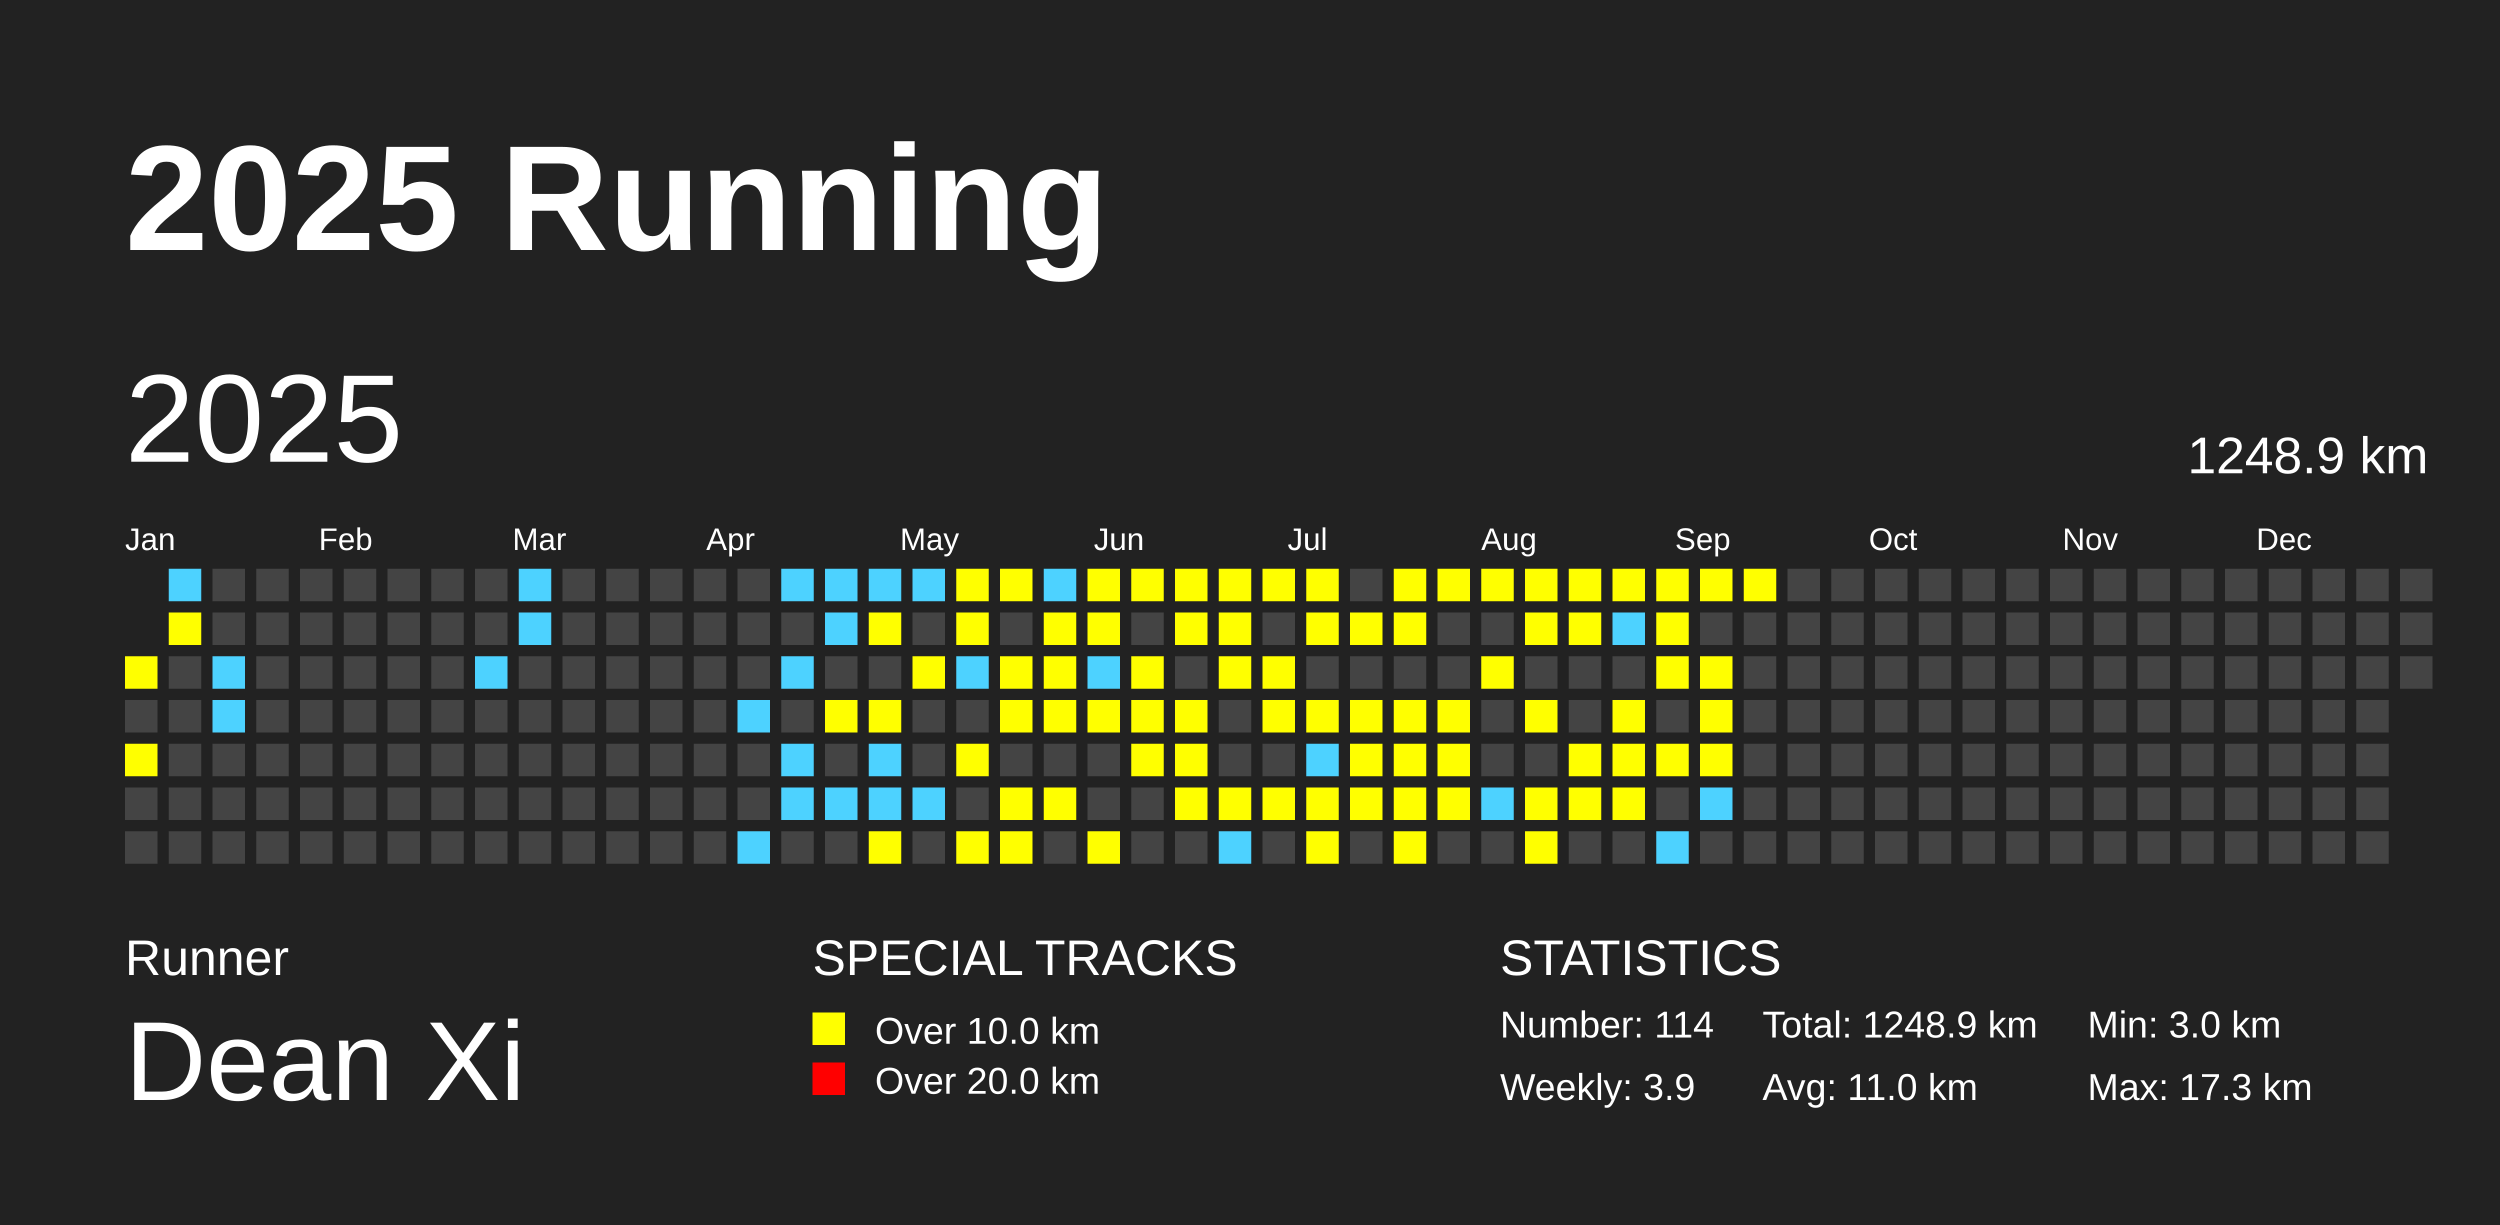
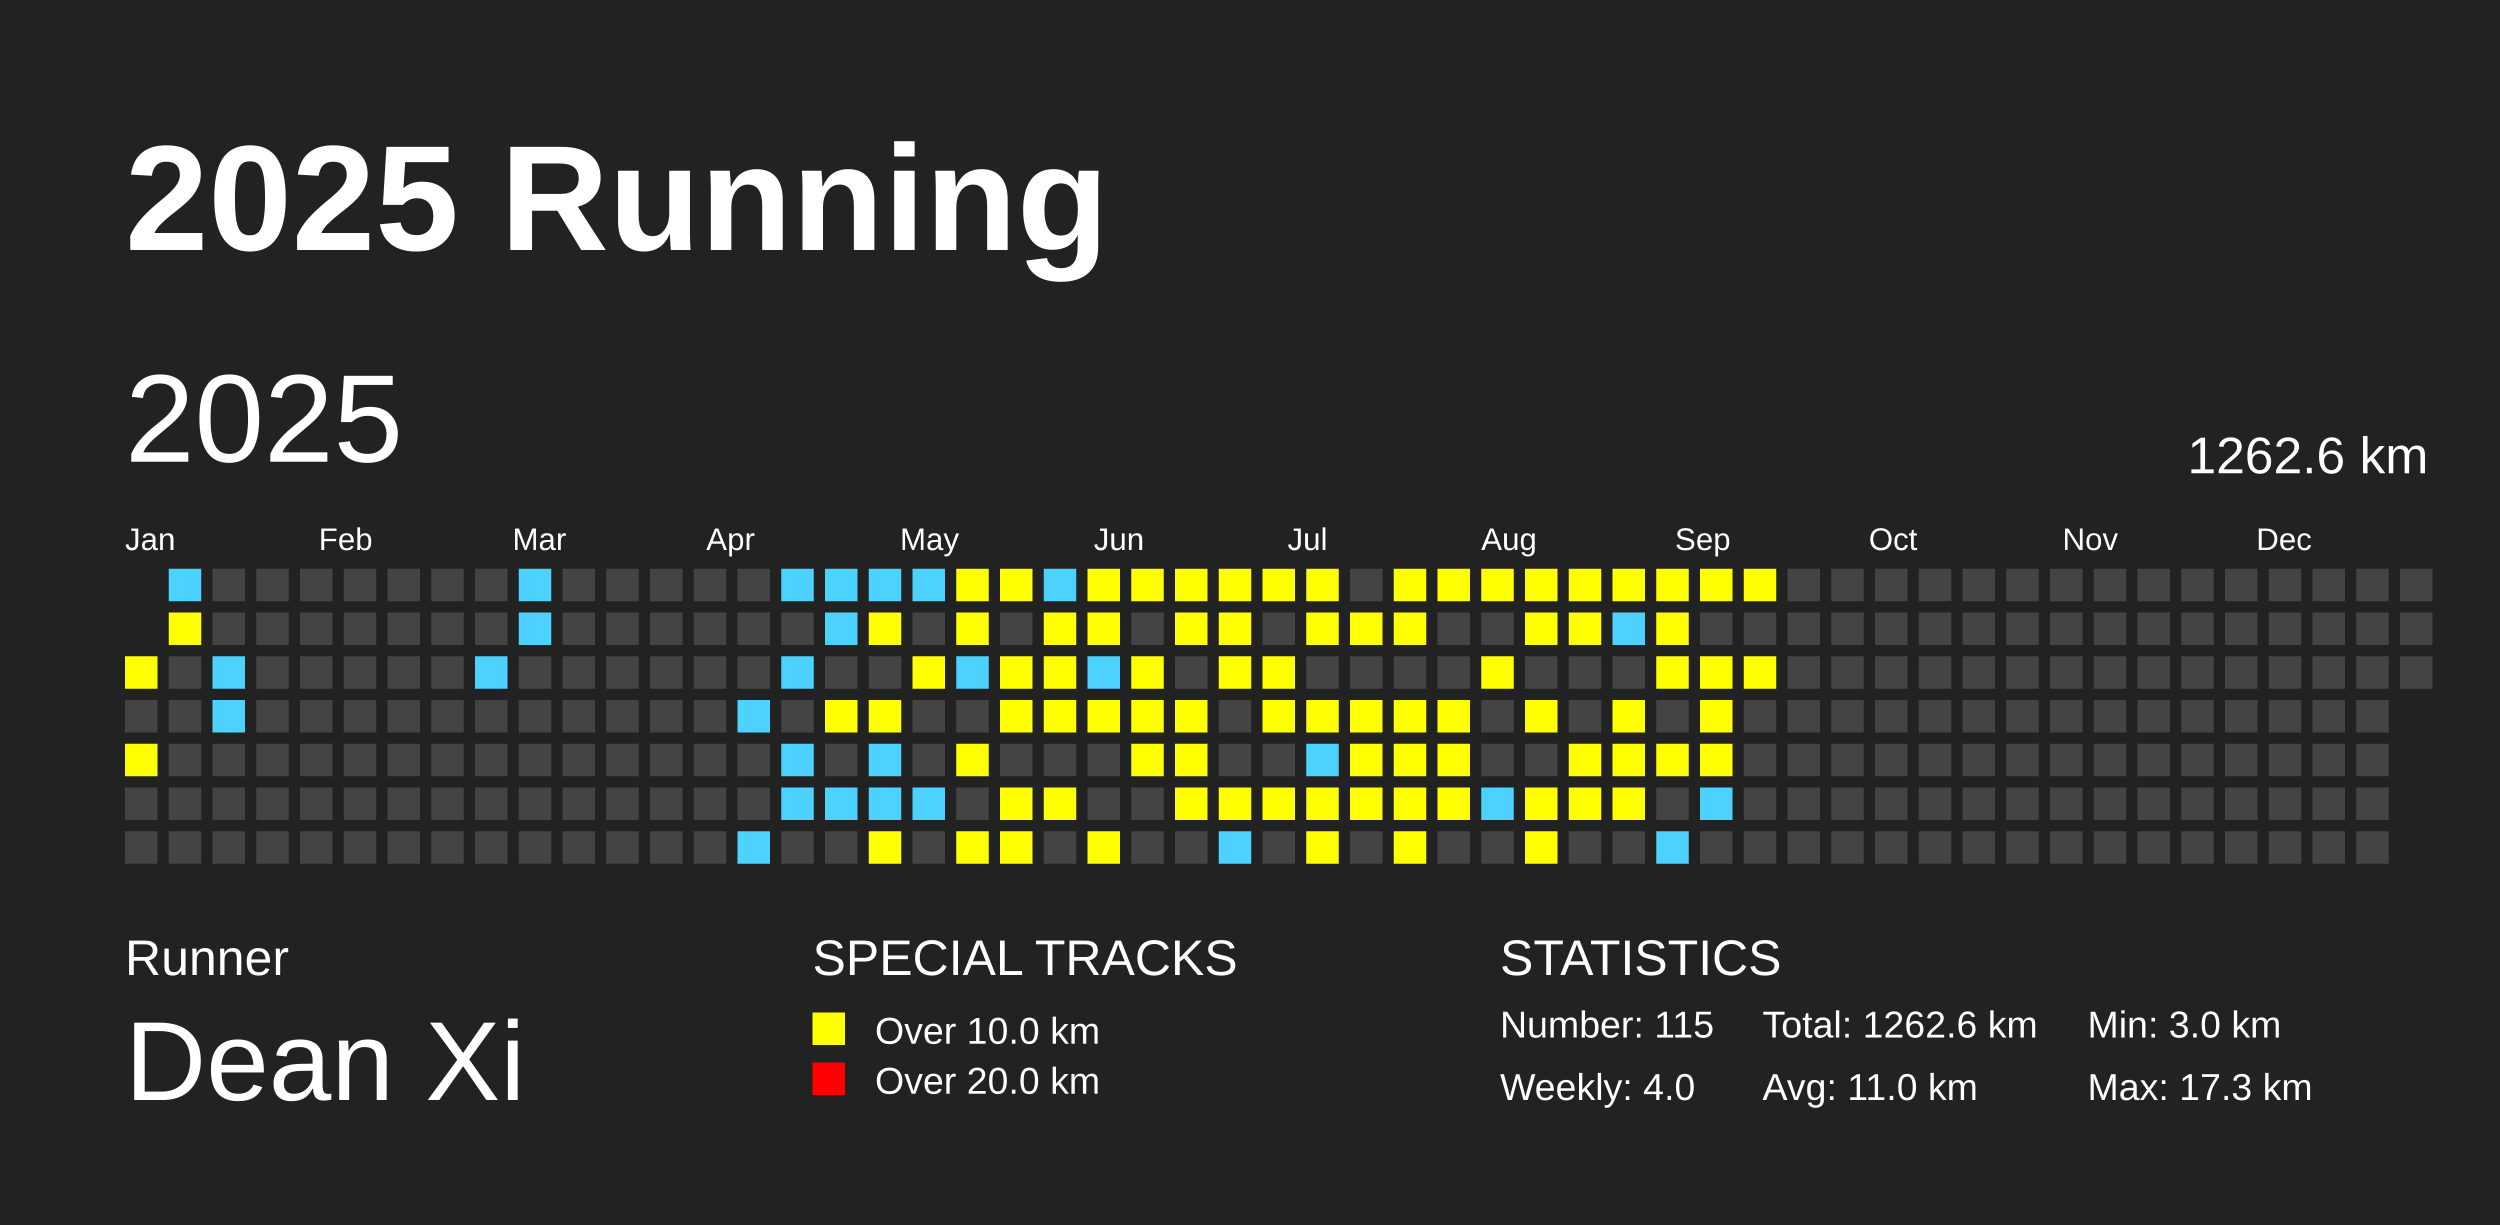
<svg xmlns="http://www.w3.org/2000/svg" baseProfile="full" height="98mm" version="1.1" viewBox="0,0,200,98" width="200mm">
  <defs />
  <rect fill="#222222" height="98" width="200" x="0" y="0" />
  <text fill="#FFFFFF" style="font-size:12px; font-family:Arial; font-weight:bold;" x="10" y="20">2025 Running</text>
  <text fill="#FFFFFF" style="font-size:4px; font-family:Arial" x="10" y="78">Runner</text>
  <text fill="#FFFFFF" style="font-size:9px; font-family:Arial" x="10" y="88">Dean Xi</text>
  <text fill="#FFFFFF" style="font-size:4px; font-family:Arial" x="65" y="78">SPECIAL TRACKS</text>
  <rect fill="yellow" height="2.6" width="2.6" x="65" y="81" />
  <text fill="#FFFFFF" style="font-size:3px; font-family:Arial" x="70" y="83.5">Over 10.0 km</text>
  <rect fill="red" height="2.6" width="2.6" x="65" y="85" />
  <text fill="#FFFFFF" style="font-size:3px; font-family:Arial" x="70" y="87.5">Over 20.0 km</text>
  <text fill="#FFFFFF" style="font-size:4px; font-family:Arial" x="120" y="78">STATISTICS</text>
-   <text fill="#FFFFFF" style="font-size:3px; font-family:Arial" x="120" y="83">Number: 114</text>
-   <text fill="#FFFFFF" style="font-size:3px; font-family:Arial" x="120" y="88">Weekly: 3.9</text>
-   <text fill="#FFFFFF" style="font-size:3px; font-family:Arial" x="141" y="83">Total: 1248.9 km</text>
+   <text fill="#FFFFFF" style="font-size:3px; font-family:Arial" x="120" y="83">Number: 115</text>
+   <text fill="#FFFFFF" style="font-size:3px; font-family:Arial" x="120" y="88">Weekly: 4.0</text>
+   <text fill="#FFFFFF" style="font-size:3px; font-family:Arial" x="141" y="83">Total: 1262.6 km</text>
  <text fill="#FFFFFF" style="font-size:3px; font-family:Arial" x="141" y="88">Avg: 11.0 km</text>
  <text fill="#FFFFFF" style="font-size:3px; font-family:Arial" x="167" y="83">Min: 3.0 km</text>
  <text fill="#FFFFFF" style="font-size:3px; font-family:Arial" x="167" y="88">Max: 17.3 km</text>
  <text dominant-baseline="hanging" fill="#FFFFFF" style="font-size:10.0px; font-family:Arial;" x="10" y="30">2025</text>
-   <text dominant-baseline="hanging" fill="#FFFFFF" style="font-size:4.125px; font-family:Arial;" x="175" y="35">1248.9 km</text>
+   <text dominant-baseline="hanging" fill="#FFFFFF" style="font-size:4.125px; font-family:Arial;" x="175" y="35">1262.6 km</text>
  <text fill="#FFFFFF" style="font-size:2.5px; font-family:Arial" x="10.0" y="44">Jan</text>
  <text fill="#FFFFFF" style="font-size:2.5px; font-family:Arial" x="25.5" y="44">Feb</text>
  <text fill="#FFFFFF" style="font-size:2.5px; font-family:Arial" x="41.0" y="44">Mar</text>
  <text fill="#FFFFFF" style="font-size:2.5px; font-family:Arial" x="56.5" y="44">Apr</text>
  <text fill="#FFFFFF" style="font-size:2.5px; font-family:Arial" x="72.0" y="44">May</text>
  <text fill="#FFFFFF" style="font-size:2.5px; font-family:Arial" x="87.5" y="44">Jun</text>
  <text fill="#FFFFFF" style="font-size:2.5px; font-family:Arial" x="103.0" y="44">Jul</text>
  <text fill="#FFFFFF" style="font-size:2.5px; font-family:Arial" x="118.5" y="44">Aug</text>
  <text fill="#FFFFFF" style="font-size:2.5px; font-family:Arial" x="134.0" y="44">Sep</text>
  <text fill="#FFFFFF" style="font-size:2.5px; font-family:Arial" x="149.5" y="44">Oct</text>
  <text fill="#FFFFFF" style="font-size:2.5px; font-family:Arial" x="165.0" y="44">Nov</text>
  <text fill="#FFFFFF" style="font-size:2.5px; font-family:Arial" x="180.5" y="44">Dec</text>
  <rect fill="yellow" height="2.6" width="2.6" x="10.0" y="52.5" />
  <rect fill="#444444" height="2.6" width="2.6" x="10.0" y="56.0" />
  <rect fill="yellow" height="2.6" width="2.6" x="10.0" y="59.5" />
  <rect fill="#444444" height="2.6" width="2.6" x="10.0" y="63.0" />
  <rect fill="#444444" height="2.6" width="2.6" x="10.0" y="66.5" />
  <rect fill="#4DD2FF" height="2.6" width="2.6" x="13.5" y="45.5" />
  <rect fill="yellow" height="2.6" width="2.6" x="13.5" y="49.0" />
  <rect fill="#444444" height="2.6" width="2.6" x="13.5" y="52.5" />
  <rect fill="#444444" height="2.6" width="2.6" x="13.5" y="56.0" />
  <rect fill="#444444" height="2.6" width="2.6" x="13.5" y="59.5" />
  <rect fill="#444444" height="2.6" width="2.6" x="13.5" y="63.0" />
  <rect fill="#444444" height="2.6" width="2.6" x="13.5" y="66.5" />
  <rect fill="#444444" height="2.6" width="2.6" x="17.0" y="45.5" />
  <rect fill="#444444" height="2.6" width="2.6" x="17.0" y="49.0" />
  <rect fill="#4DD2FF" height="2.6" width="2.6" x="17.0" y="52.5" />
  <rect fill="#4DD2FF" height="2.6" width="2.6" x="17.0" y="56.0" />
  <rect fill="#444444" height="2.6" width="2.6" x="17.0" y="59.5" />
  <rect fill="#444444" height="2.6" width="2.6" x="17.0" y="63.0" />
  <rect fill="#444444" height="2.6" width="2.6" x="17.0" y="66.5" />
  <rect fill="#444444" height="2.6" width="2.6" x="20.5" y="45.5" />
  <rect fill="#444444" height="2.6" width="2.6" x="20.5" y="49.0" />
  <rect fill="#444444" height="2.6" width="2.6" x="20.5" y="52.5" />
  <rect fill="#444444" height="2.6" width="2.6" x="20.5" y="56.0" />
  <rect fill="#444444" height="2.6" width="2.6" x="20.5" y="59.5" />
  <rect fill="#444444" height="2.6" width="2.6" x="20.5" y="63.0" />
  <rect fill="#444444" height="2.6" width="2.6" x="20.5" y="66.5" />
  <rect fill="#444444" height="2.6" width="2.6" x="24.0" y="45.5" />
  <rect fill="#444444" height="2.6" width="2.6" x="24.0" y="49.0" />
  <rect fill="#444444" height="2.6" width="2.6" x="24.0" y="52.5" />
  <rect fill="#444444" height="2.6" width="2.6" x="24.0" y="56.0" />
  <rect fill="#444444" height="2.6" width="2.6" x="24.0" y="59.5" />
  <rect fill="#444444" height="2.6" width="2.6" x="24.0" y="63.0" />
  <rect fill="#444444" height="2.6" width="2.6" x="24.0" y="66.5" />
  <rect fill="#444444" height="2.6" width="2.6" x="27.5" y="45.5" />
  <rect fill="#444444" height="2.6" width="2.6" x="27.5" y="49.0" />
  <rect fill="#444444" height="2.6" width="2.6" x="27.5" y="52.5" />
  <rect fill="#444444" height="2.6" width="2.6" x="27.5" y="56.0" />
  <rect fill="#444444" height="2.6" width="2.6" x="27.5" y="59.5" />
  <rect fill="#444444" height="2.6" width="2.6" x="27.5" y="63.0" />
  <rect fill="#444444" height="2.6" width="2.6" x="27.5" y="66.5" />
  <rect fill="#444444" height="2.6" width="2.6" x="31.0" y="45.5" />
  <rect fill="#444444" height="2.6" width="2.6" x="31.0" y="49.0" />
  <rect fill="#444444" height="2.6" width="2.6" x="31.0" y="52.5" />
  <rect fill="#444444" height="2.6" width="2.6" x="31.0" y="56.0" />
  <rect fill="#444444" height="2.6" width="2.6" x="31.0" y="59.5" />
  <rect fill="#444444" height="2.6" width="2.6" x="31.0" y="63.0" />
  <rect fill="#444444" height="2.6" width="2.6" x="31.0" y="66.5" />
  <rect fill="#444444" height="2.6" width="2.6" x="34.5" y="45.5" />
  <rect fill="#444444" height="2.6" width="2.6" x="34.5" y="49.0" />
  <rect fill="#444444" height="2.6" width="2.6" x="34.5" y="52.5" />
  <rect fill="#444444" height="2.6" width="2.6" x="34.5" y="56.0" />
  <rect fill="#444444" height="2.6" width="2.6" x="34.5" y="59.5" />
  <rect fill="#444444" height="2.6" width="2.6" x="34.5" y="63.0" />
  <rect fill="#444444" height="2.6" width="2.6" x="34.5" y="66.5" />
  <rect fill="#444444" height="2.6" width="2.6" x="38.0" y="45.5" />
  <rect fill="#444444" height="2.6" width="2.6" x="38.0" y="49.0" />
  <rect fill="#4DD2FF" height="2.6" width="2.6" x="38.0" y="52.5" />
  <rect fill="#444444" height="2.6" width="2.6" x="38.0" y="56.0" />
  <rect fill="#444444" height="2.6" width="2.6" x="38.0" y="59.5" />
  <rect fill="#444444" height="2.6" width="2.6" x="38.0" y="63.0" />
  <rect fill="#444444" height="2.6" width="2.6" x="38.0" y="66.5" />
  <rect fill="#4DD2FF" height="2.6" width="2.6" x="41.5" y="45.5" />
  <rect fill="#4DD2FF" height="2.6" width="2.6" x="41.5" y="49.0" />
  <rect fill="#444444" height="2.6" width="2.6" x="41.5" y="52.5" />
  <rect fill="#444444" height="2.6" width="2.6" x="41.5" y="56.0" />
  <rect fill="#444444" height="2.6" width="2.6" x="41.5" y="59.5" />
  <rect fill="#444444" height="2.6" width="2.6" x="41.5" y="63.0" />
  <rect fill="#444444" height="2.6" width="2.6" x="41.5" y="66.5" />
  <rect fill="#444444" height="2.6" width="2.6" x="45.0" y="45.5" />
  <rect fill="#444444" height="2.6" width="2.6" x="45.0" y="49.0" />
  <rect fill="#444444" height="2.6" width="2.6" x="45.0" y="52.5" />
  <rect fill="#444444" height="2.6" width="2.6" x="45.0" y="56.0" />
  <rect fill="#444444" height="2.6" width="2.6" x="45.0" y="59.5" />
  <rect fill="#444444" height="2.6" width="2.6" x="45.0" y="63.0" />
  <rect fill="#444444" height="2.6" width="2.6" x="45.0" y="66.5" />
  <rect fill="#444444" height="2.6" width="2.6" x="48.5" y="45.5" />
  <rect fill="#444444" height="2.6" width="2.6" x="48.5" y="49.0" />
  <rect fill="#444444" height="2.6" width="2.6" x="48.5" y="52.5" />
  <rect fill="#444444" height="2.6" width="2.6" x="48.5" y="56.0" />
  <rect fill="#444444" height="2.6" width="2.6" x="48.5" y="59.5" />
  <rect fill="#444444" height="2.6" width="2.6" x="48.5" y="63.0" />
  <rect fill="#444444" height="2.6" width="2.6" x="48.5" y="66.5" />
  <rect fill="#444444" height="2.6" width="2.6" x="52.0" y="45.5" />
  <rect fill="#444444" height="2.6" width="2.6" x="52.0" y="49.0" />
  <rect fill="#444444" height="2.6" width="2.6" x="52.0" y="52.5" />
  <rect fill="#444444" height="2.6" width="2.6" x="52.0" y="56.0" />
  <rect fill="#444444" height="2.6" width="2.6" x="52.0" y="59.5" />
  <rect fill="#444444" height="2.6" width="2.6" x="52.0" y="63.0" />
  <rect fill="#444444" height="2.6" width="2.6" x="52.0" y="66.5" />
  <rect fill="#444444" height="2.6" width="2.6" x="55.5" y="45.5" />
  <rect fill="#444444" height="2.6" width="2.6" x="55.5" y="49.0" />
  <rect fill="#444444" height="2.6" width="2.6" x="55.5" y="52.5" />
  <rect fill="#444444" height="2.6" width="2.6" x="55.5" y="56.0" />
  <rect fill="#444444" height="2.6" width="2.6" x="55.5" y="59.5" />
  <rect fill="#444444" height="2.6" width="2.6" x="55.5" y="63.0" />
  <rect fill="#444444" height="2.6" width="2.6" x="55.5" y="66.5" />
  <rect fill="#444444" height="2.6" width="2.6" x="59.0" y="45.5" />
  <rect fill="#444444" height="2.6" width="2.6" x="59.0" y="49.0" />
  <rect fill="#444444" height="2.6" width="2.6" x="59.0" y="52.5" />
  <rect fill="#4DD2FF" height="2.6" width="2.6" x="59.0" y="56.0" />
  <rect fill="#444444" height="2.6" width="2.6" x="59.0" y="59.5" />
  <rect fill="#444444" height="2.6" width="2.6" x="59.0" y="63.0" />
  <rect fill="#4DD2FF" height="2.6" width="2.6" x="59.0" y="66.5" />
  <rect fill="#4DD2FF" height="2.6" width="2.6" x="62.5" y="45.5" />
  <rect fill="#444444" height="2.6" width="2.6" x="62.5" y="49.0" />
  <rect fill="#4DD2FF" height="2.6" width="2.6" x="62.5" y="52.5" />
  <rect fill="#444444" height="2.6" width="2.6" x="62.5" y="56.0" />
  <rect fill="#4DD2FF" height="2.6" width="2.6" x="62.5" y="59.5" />
  <rect fill="#4DD2FF" height="2.6" width="2.6" x="62.5" y="63.0" />
  <rect fill="#444444" height="2.6" width="2.6" x="62.5" y="66.5" />
  <rect fill="#4DD2FF" height="2.6" width="2.6" x="66.0" y="45.5" />
  <rect fill="#4DD2FF" height="2.6" width="2.6" x="66.0" y="49.0" />
  <rect fill="#444444" height="2.6" width="2.6" x="66.0" y="52.5" />
  <rect fill="yellow" height="2.6" width="2.6" x="66.0" y="56.0" />
  <rect fill="#444444" height="2.6" width="2.6" x="66.0" y="59.5" />
  <rect fill="#4DD2FF" height="2.6" width="2.6" x="66.0" y="63.0" />
  <rect fill="#444444" height="2.6" width="2.6" x="66.0" y="66.5" />
  <rect fill="#4DD2FF" height="2.6" width="2.6" x="69.5" y="45.5" />
  <rect fill="yellow" height="2.6" width="2.6" x="69.5" y="49.0" />
  <rect fill="#444444" height="2.6" width="2.6" x="69.5" y="52.5" />
  <rect fill="yellow" height="2.6" width="2.6" x="69.5" y="56.0" />
  <rect fill="#4DD2FF" height="2.6" width="2.6" x="69.5" y="59.5" />
  <rect fill="#4DD2FF" height="2.6" width="2.6" x="69.5" y="63.0" />
  <rect fill="yellow" height="2.6" width="2.6" x="69.5" y="66.5" />
  <rect fill="#4DD2FF" height="2.6" width="2.6" x="73.0" y="45.5" />
  <rect fill="#444444" height="2.6" width="2.6" x="73.0" y="49.0" />
  <rect fill="yellow" height="2.6" width="2.6" x="73.0" y="52.5" />
  <rect fill="#444444" height="2.6" width="2.6" x="73.0" y="56.0" />
  <rect fill="#444444" height="2.6" width="2.6" x="73.0" y="59.5" />
  <rect fill="#4DD2FF" height="2.6" width="2.6" x="73.0" y="63.0" />
  <rect fill="#444444" height="2.6" width="2.6" x="73.0" y="66.5" />
  <rect fill="yellow" height="2.6" width="2.6" x="76.5" y="45.5" />
  <rect fill="yellow" height="2.6" width="2.6" x="76.5" y="49.0" />
  <rect fill="#4DD2FF" height="2.6" width="2.6" x="76.5" y="52.5" />
  <rect fill="#444444" height="2.6" width="2.6" x="76.5" y="56.0" />
  <rect fill="yellow" height="2.6" width="2.6" x="76.5" y="59.5" />
  <rect fill="#444444" height="2.6" width="2.6" x="76.5" y="63.0" />
  <rect fill="yellow" height="2.6" width="2.6" x="76.5" y="66.5" />
  <rect fill="yellow" height="2.6" width="2.6" x="80.0" y="45.5" />
  <rect fill="#444444" height="2.6" width="2.6" x="80.0" y="49.0" />
  <rect fill="yellow" height="2.6" width="2.6" x="80.0" y="52.5" />
  <rect fill="yellow" height="2.6" width="2.6" x="80.0" y="56.0" />
  <rect fill="#444444" height="2.6" width="2.6" x="80.0" y="59.5" />
  <rect fill="yellow" height="2.6" width="2.6" x="80.0" y="63.0" />
  <rect fill="yellow" height="2.6" width="2.6" x="80.0" y="66.5" />
  <rect fill="#4DD2FF" height="2.6" width="2.6" x="83.5" y="45.5" />
  <rect fill="yellow" height="2.6" width="2.6" x="83.5" y="49.0" />
  <rect fill="yellow" height="2.6" width="2.6" x="83.5" y="52.5" />
  <rect fill="yellow" height="2.6" width="2.6" x="83.5" y="56.0" />
  <rect fill="#444444" height="2.6" width="2.6" x="83.5" y="59.5" />
  <rect fill="yellow" height="2.6" width="2.6" x="83.5" y="63.0" />
  <rect fill="#444444" height="2.6" width="2.6" x="83.5" y="66.5" />
  <rect fill="yellow" height="2.6" width="2.6" x="87.0" y="45.5" />
  <rect fill="yellow" height="2.6" width="2.6" x="87.0" y="49.0" />
  <rect fill="#4DD2FF" height="2.6" width="2.6" x="87.0" y="52.5" />
  <rect fill="yellow" height="2.6" width="2.6" x="87.0" y="56.0" />
  <rect fill="#444444" height="2.6" width="2.6" x="87.0" y="59.5" />
  <rect fill="#444444" height="2.6" width="2.6" x="87.0" y="63.0" />
  <rect fill="yellow" height="2.6" width="2.6" x="87.0" y="66.5" />
  <rect fill="yellow" height="2.6" width="2.6" x="90.5" y="45.5" />
  <rect fill="#444444" height="2.6" width="2.6" x="90.5" y="49.0" />
  <rect fill="yellow" height="2.6" width="2.6" x="90.5" y="52.5" />
  <rect fill="yellow" height="2.6" width="2.6" x="90.5" y="56.0" />
  <rect fill="yellow" height="2.6" width="2.6" x="90.5" y="59.5" />
  <rect fill="#444444" height="2.6" width="2.6" x="90.5" y="63.0" />
  <rect fill="#444444" height="2.6" width="2.6" x="90.5" y="66.5" />
  <rect fill="yellow" height="2.6" width="2.6" x="94.0" y="45.5" />
  <rect fill="yellow" height="2.6" width="2.6" x="94.0" y="49.0" />
  <rect fill="#444444" height="2.6" width="2.6" x="94.0" y="52.5" />
  <rect fill="yellow" height="2.6" width="2.6" x="94.0" y="56.0" />
  <rect fill="yellow" height="2.6" width="2.6" x="94.0" y="59.5" />
  <rect fill="yellow" height="2.6" width="2.6" x="94.0" y="63.0" />
  <rect fill="#444444" height="2.6" width="2.6" x="94.0" y="66.5" />
  <rect fill="yellow" height="2.6" width="2.6" x="97.5" y="45.5" />
  <rect fill="yellow" height="2.6" width="2.6" x="97.5" y="49.0" />
  <rect fill="yellow" height="2.6" width="2.6" x="97.5" y="52.5" />
  <rect fill="#444444" height="2.6" width="2.6" x="97.5" y="56.0" />
  <rect fill="#444444" height="2.6" width="2.6" x="97.5" y="59.5" />
  <rect fill="yellow" height="2.6" width="2.6" x="97.5" y="63.0" />
  <rect fill="#4DD2FF" height="2.6" width="2.6" x="97.5" y="66.5" />
  <rect fill="yellow" height="2.6" width="2.6" x="101.0" y="45.5" />
  <rect fill="#444444" height="2.6" width="2.6" x="101.0" y="49.0" />
  <rect fill="yellow" height="2.6" width="2.6" x="101.0" y="52.5" />
  <rect fill="yellow" height="2.6" width="2.6" x="101.0" y="56.0" />
  <rect fill="#444444" height="2.6" width="2.6" x="101.0" y="59.5" />
  <rect fill="yellow" height="2.6" width="2.6" x="101.0" y="63.0" />
  <rect fill="#444444" height="2.6" width="2.6" x="101.0" y="66.5" />
  <rect fill="yellow" height="2.6" width="2.6" x="104.5" y="45.5" />
  <rect fill="yellow" height="2.6" width="2.6" x="104.5" y="49.0" />
  <rect fill="#444444" height="2.6" width="2.6" x="104.5" y="52.5" />
  <rect fill="yellow" height="2.6" width="2.6" x="104.5" y="56.0" />
  <rect fill="#4DD2FF" height="2.6" width="2.6" x="104.5" y="59.5" />
  <rect fill="yellow" height="2.6" width="2.6" x="104.5" y="63.0" />
  <rect fill="yellow" height="2.6" width="2.6" x="104.5" y="66.5" />
  <rect fill="#444444" height="2.6" width="2.6" x="108.0" y="45.5" />
  <rect fill="yellow" height="2.6" width="2.6" x="108.0" y="49.0" />
  <rect fill="#444444" height="2.6" width="2.6" x="108.0" y="52.5" />
  <rect fill="yellow" height="2.6" width="2.6" x="108.0" y="56.0" />
  <rect fill="yellow" height="2.6" width="2.6" x="108.0" y="59.5" />
  <rect fill="yellow" height="2.6" width="2.6" x="108.0" y="63.0" />
  <rect fill="#444444" height="2.6" width="2.6" x="108.0" y="66.5" />
  <rect fill="yellow" height="2.6" width="2.6" x="111.5" y="45.5" />
  <rect fill="yellow" height="2.6" width="2.6" x="111.5" y="49.0" />
  <rect fill="#444444" height="2.6" width="2.6" x="111.5" y="52.5" />
  <rect fill="yellow" height="2.6" width="2.6" x="111.5" y="56.0" />
  <rect fill="yellow" height="2.6" width="2.6" x="111.5" y="59.5" />
  <rect fill="yellow" height="2.6" width="2.6" x="111.5" y="63.0" />
  <rect fill="yellow" height="2.6" width="2.6" x="111.5" y="66.5" />
  <rect fill="yellow" height="2.6" width="2.6" x="115.0" y="45.5" />
  <rect fill="#444444" height="2.6" width="2.6" x="115.0" y="49.0" />
  <rect fill="#444444" height="2.6" width="2.6" x="115.0" y="52.5" />
  <rect fill="yellow" height="2.6" width="2.6" x="115.0" y="56.0" />
  <rect fill="yellow" height="2.6" width="2.6" x="115.0" y="59.5" />
  <rect fill="yellow" height="2.6" width="2.6" x="115.0" y="63.0" />
  <rect fill="#444444" height="2.6" width="2.6" x="115.0" y="66.5" />
  <rect fill="yellow" height="2.6" width="2.6" x="118.5" y="45.5" />
  <rect fill="#444444" height="2.6" width="2.6" x="118.5" y="49.0" />
  <rect fill="yellow" height="2.6" width="2.6" x="118.5" y="52.5" />
  <rect fill="#444444" height="2.6" width="2.6" x="118.5" y="56.0" />
  <rect fill="#444444" height="2.6" width="2.6" x="118.5" y="59.5" />
  <rect fill="#4DD2FF" height="2.6" width="2.6" x="118.5" y="63.0" />
  <rect fill="#444444" height="2.6" width="2.6" x="118.5" y="66.5" />
  <rect fill="yellow" height="2.6" width="2.6" x="122.0" y="45.5" />
  <rect fill="yellow" height="2.6" width="2.6" x="122.0" y="49.0" />
  <rect fill="#444444" height="2.6" width="2.6" x="122.0" y="52.5" />
  <rect fill="yellow" height="2.6" width="2.6" x="122.0" y="56.0" />
  <rect fill="#444444" height="2.6" width="2.6" x="122.0" y="59.5" />
  <rect fill="yellow" height="2.6" width="2.6" x="122.0" y="63.0" />
  <rect fill="yellow" height="2.6" width="2.6" x="122.0" y="66.5" />
  <rect fill="yellow" height="2.6" width="2.6" x="125.5" y="45.5" />
  <rect fill="yellow" height="2.6" width="2.6" x="125.5" y="49.0" />
  <rect fill="#444444" height="2.6" width="2.6" x="125.5" y="52.5" />
  <rect fill="#444444" height="2.6" width="2.6" x="125.5" y="56.0" />
  <rect fill="yellow" height="2.6" width="2.6" x="125.5" y="59.5" />
  <rect fill="yellow" height="2.6" width="2.6" x="125.5" y="63.0" />
  <rect fill="#444444" height="2.6" width="2.6" x="125.5" y="66.5" />
  <rect fill="yellow" height="2.6" width="2.6" x="129.0" y="45.5" />
  <rect fill="#4DD2FF" height="2.6" width="2.6" x="129.0" y="49.0" />
  <rect fill="#444444" height="2.6" width="2.6" x="129.0" y="52.5" />
  <rect fill="yellow" height="2.6" width="2.6" x="129.0" y="56.0" />
  <rect fill="yellow" height="2.6" width="2.6" x="129.0" y="59.5" />
  <rect fill="yellow" height="2.6" width="2.6" x="129.0" y="63.0" />
  <rect fill="#444444" height="2.6" width="2.6" x="129.0" y="66.5" />
  <rect fill="yellow" height="2.6" width="2.6" x="132.5" y="45.5" />
  <rect fill="yellow" height="2.6" width="2.6" x="132.5" y="49.0" />
  <rect fill="yellow" height="2.6" width="2.6" x="132.5" y="52.5" />
  <rect fill="#444444" height="2.6" width="2.6" x="132.5" y="56.0" />
  <rect fill="yellow" height="2.6" width="2.6" x="132.5" y="59.5" />
  <rect fill="#444444" height="2.6" width="2.6" x="132.5" y="63.0" />
  <rect fill="#4DD2FF" height="2.6" width="2.6" x="132.5" y="66.5" />
  <rect fill="yellow" height="2.6" width="2.6" x="136.0" y="45.5" />
  <rect fill="#444444" height="2.6" width="2.6" x="136.0" y="49.0" />
  <rect fill="yellow" height="2.6" width="2.6" x="136.0" y="52.5" />
  <rect fill="yellow" height="2.6" width="2.6" x="136.0" y="56.0" />
  <rect fill="yellow" height="2.6" width="2.6" x="136.0" y="59.5" />
  <rect fill="#4DD2FF" height="2.6" width="2.6" x="136.0" y="63.0" />
  <rect fill="#444444" height="2.6" width="2.6" x="136.0" y="66.5" />
  <rect fill="yellow" height="2.6" width="2.6" x="139.5" y="45.5" />
  <rect fill="#444444" height="2.6" width="2.6" x="139.5" y="49.0" />
-   <rect fill="#444444" height="2.6" width="2.6" x="139.5" y="52.5" />
+   <rect fill="yellow" height="2.6" width="2.6" x="139.5" y="52.5" />
  <rect fill="#444444" height="2.6" width="2.6" x="139.5" y="56.0" />
  <rect fill="#444444" height="2.6" width="2.6" x="139.5" y="59.5" />
  <rect fill="#444444" height="2.6" width="2.6" x="139.5" y="63.0" />
  <rect fill="#444444" height="2.6" width="2.6" x="139.5" y="66.5" />
  <rect fill="#444444" height="2.6" width="2.6" x="143.0" y="45.5" />
  <rect fill="#444444" height="2.6" width="2.6" x="143.0" y="49.0" />
  <rect fill="#444444" height="2.6" width="2.6" x="143.0" y="52.5" />
  <rect fill="#444444" height="2.6" width="2.6" x="143.0" y="56.0" />
  <rect fill="#444444" height="2.6" width="2.6" x="143.0" y="59.5" />
  <rect fill="#444444" height="2.6" width="2.6" x="143.0" y="63.0" />
  <rect fill="#444444" height="2.6" width="2.6" x="143.0" y="66.5" />
  <rect fill="#444444" height="2.6" width="2.6" x="146.5" y="45.5" />
  <rect fill="#444444" height="2.6" width="2.6" x="146.5" y="49.0" />
  <rect fill="#444444" height="2.6" width="2.6" x="146.5" y="52.5" />
  <rect fill="#444444" height="2.6" width="2.6" x="146.5" y="56.0" />
  <rect fill="#444444" height="2.6" width="2.6" x="146.5" y="59.5" />
  <rect fill="#444444" height="2.6" width="2.6" x="146.5" y="63.0" />
  <rect fill="#444444" height="2.6" width="2.6" x="146.5" y="66.5" />
  <rect fill="#444444" height="2.6" width="2.6" x="150.0" y="45.5" />
  <rect fill="#444444" height="2.6" width="2.6" x="150.0" y="49.0" />
  <rect fill="#444444" height="2.6" width="2.6" x="150.0" y="52.5" />
  <rect fill="#444444" height="2.6" width="2.6" x="150.0" y="56.0" />
  <rect fill="#444444" height="2.6" width="2.6" x="150.0" y="59.5" />
  <rect fill="#444444" height="2.6" width="2.6" x="150.0" y="63.0" />
  <rect fill="#444444" height="2.6" width="2.6" x="150.0" y="66.5" />
  <rect fill="#444444" height="2.6" width="2.6" x="153.5" y="45.5" />
  <rect fill="#444444" height="2.6" width="2.6" x="153.5" y="49.0" />
  <rect fill="#444444" height="2.6" width="2.6" x="153.5" y="52.5" />
  <rect fill="#444444" height="2.6" width="2.6" x="153.5" y="56.0" />
  <rect fill="#444444" height="2.6" width="2.6" x="153.5" y="59.5" />
  <rect fill="#444444" height="2.6" width="2.6" x="153.5" y="63.0" />
  <rect fill="#444444" height="2.6" width="2.6" x="153.5" y="66.5" />
  <rect fill="#444444" height="2.6" width="2.6" x="157.0" y="45.5" />
  <rect fill="#444444" height="2.6" width="2.6" x="157.0" y="49.0" />
  <rect fill="#444444" height="2.6" width="2.6" x="157.0" y="52.5" />
  <rect fill="#444444" height="2.6" width="2.6" x="157.0" y="56.0" />
  <rect fill="#444444" height="2.6" width="2.6" x="157.0" y="59.5" />
  <rect fill="#444444" height="2.6" width="2.6" x="157.0" y="63.0" />
  <rect fill="#444444" height="2.6" width="2.6" x="157.0" y="66.5" />
  <rect fill="#444444" height="2.6" width="2.6" x="160.5" y="45.5" />
  <rect fill="#444444" height="2.6" width="2.6" x="160.5" y="49.0" />
  <rect fill="#444444" height="2.6" width="2.6" x="160.5" y="52.5" />
  <rect fill="#444444" height="2.6" width="2.6" x="160.5" y="56.0" />
  <rect fill="#444444" height="2.6" width="2.6" x="160.5" y="59.5" />
  <rect fill="#444444" height="2.6" width="2.6" x="160.5" y="63.0" />
  <rect fill="#444444" height="2.6" width="2.6" x="160.5" y="66.5" />
  <rect fill="#444444" height="2.6" width="2.6" x="164.0" y="45.5" />
  <rect fill="#444444" height="2.6" width="2.6" x="164.0" y="49.0" />
  <rect fill="#444444" height="2.6" width="2.6" x="164.0" y="52.5" />
  <rect fill="#444444" height="2.6" width="2.6" x="164.0" y="56.0" />
  <rect fill="#444444" height="2.6" width="2.6" x="164.0" y="59.5" />
  <rect fill="#444444" height="2.6" width="2.6" x="164.0" y="63.0" />
  <rect fill="#444444" height="2.6" width="2.6" x="164.0" y="66.5" />
  <rect fill="#444444" height="2.6" width="2.6" x="167.5" y="45.5" />
  <rect fill="#444444" height="2.6" width="2.6" x="167.5" y="49.0" />
  <rect fill="#444444" height="2.6" width="2.6" x="167.5" y="52.5" />
  <rect fill="#444444" height="2.6" width="2.6" x="167.5" y="56.0" />
  <rect fill="#444444" height="2.6" width="2.6" x="167.5" y="59.5" />
  <rect fill="#444444" height="2.6" width="2.6" x="167.5" y="63.0" />
  <rect fill="#444444" height="2.6" width="2.6" x="167.5" y="66.5" />
  <rect fill="#444444" height="2.6" width="2.6" x="171.0" y="45.5" />
  <rect fill="#444444" height="2.6" width="2.6" x="171.0" y="49.0" />
  <rect fill="#444444" height="2.6" width="2.6" x="171.0" y="52.5" />
  <rect fill="#444444" height="2.6" width="2.6" x="171.0" y="56.0" />
  <rect fill="#444444" height="2.6" width="2.6" x="171.0" y="59.5" />
  <rect fill="#444444" height="2.6" width="2.6" x="171.0" y="63.0" />
  <rect fill="#444444" height="2.6" width="2.6" x="171.0" y="66.5" />
  <rect fill="#444444" height="2.6" width="2.6" x="174.5" y="45.5" />
  <rect fill="#444444" height="2.6" width="2.6" x="174.5" y="49.0" />
  <rect fill="#444444" height="2.6" width="2.6" x="174.5" y="52.5" />
  <rect fill="#444444" height="2.6" width="2.6" x="174.5" y="56.0" />
  <rect fill="#444444" height="2.6" width="2.6" x="174.5" y="59.5" />
  <rect fill="#444444" height="2.6" width="2.6" x="174.5" y="63.0" />
  <rect fill="#444444" height="2.6" width="2.6" x="174.5" y="66.5" />
  <rect fill="#444444" height="2.6" width="2.6" x="178.0" y="45.5" />
  <rect fill="#444444" height="2.6" width="2.6" x="178.0" y="49.0" />
  <rect fill="#444444" height="2.6" width="2.6" x="178.0" y="52.5" />
  <rect fill="#444444" height="2.6" width="2.6" x="178.0" y="56.0" />
  <rect fill="#444444" height="2.6" width="2.6" x="178.0" y="59.5" />
  <rect fill="#444444" height="2.6" width="2.6" x="178.0" y="63.0" />
  <rect fill="#444444" height="2.6" width="2.6" x="178.0" y="66.5" />
  <rect fill="#444444" height="2.6" width="2.6" x="181.5" y="45.5" />
  <rect fill="#444444" height="2.6" width="2.6" x="181.5" y="49.0" />
  <rect fill="#444444" height="2.6" width="2.6" x="181.5" y="52.5" />
  <rect fill="#444444" height="2.6" width="2.6" x="181.5" y="56.0" />
  <rect fill="#444444" height="2.6" width="2.6" x="181.5" y="59.5" />
  <rect fill="#444444" height="2.6" width="2.6" x="181.5" y="63.0" />
  <rect fill="#444444" height="2.6" width="2.6" x="181.5" y="66.5" />
  <rect fill="#444444" height="2.6" width="2.6" x="185.0" y="45.5" />
  <rect fill="#444444" height="2.6" width="2.6" x="185.0" y="49.0" />
  <rect fill="#444444" height="2.6" width="2.6" x="185.0" y="52.5" />
  <rect fill="#444444" height="2.6" width="2.6" x="185.0" y="56.0" />
  <rect fill="#444444" height="2.6" width="2.6" x="185.0" y="59.5" />
  <rect fill="#444444" height="2.6" width="2.6" x="185.0" y="63.0" />
  <rect fill="#444444" height="2.6" width="2.6" x="185.0" y="66.5" />
  <rect fill="#444444" height="2.6" width="2.6" x="188.5" y="45.5" />
  <rect fill="#444444" height="2.6" width="2.6" x="188.5" y="49.0" />
  <rect fill="#444444" height="2.6" width="2.6" x="188.5" y="52.5" />
  <rect fill="#444444" height="2.6" width="2.6" x="188.5" y="56.0" />
  <rect fill="#444444" height="2.6" width="2.6" x="188.5" y="59.5" />
  <rect fill="#444444" height="2.6" width="2.6" x="188.5" y="63.0" />
  <rect fill="#444444" height="2.6" width="2.6" x="188.5" y="66.5" />
  <rect fill="#444444" height="2.6" width="2.6" x="192.0" y="45.5" />
  <rect fill="#444444" height="2.6" width="2.6" x="192.0" y="49.0" />
  <rect fill="#444444" height="2.6" width="2.6" x="192.0" y="52.5" />
</svg>
